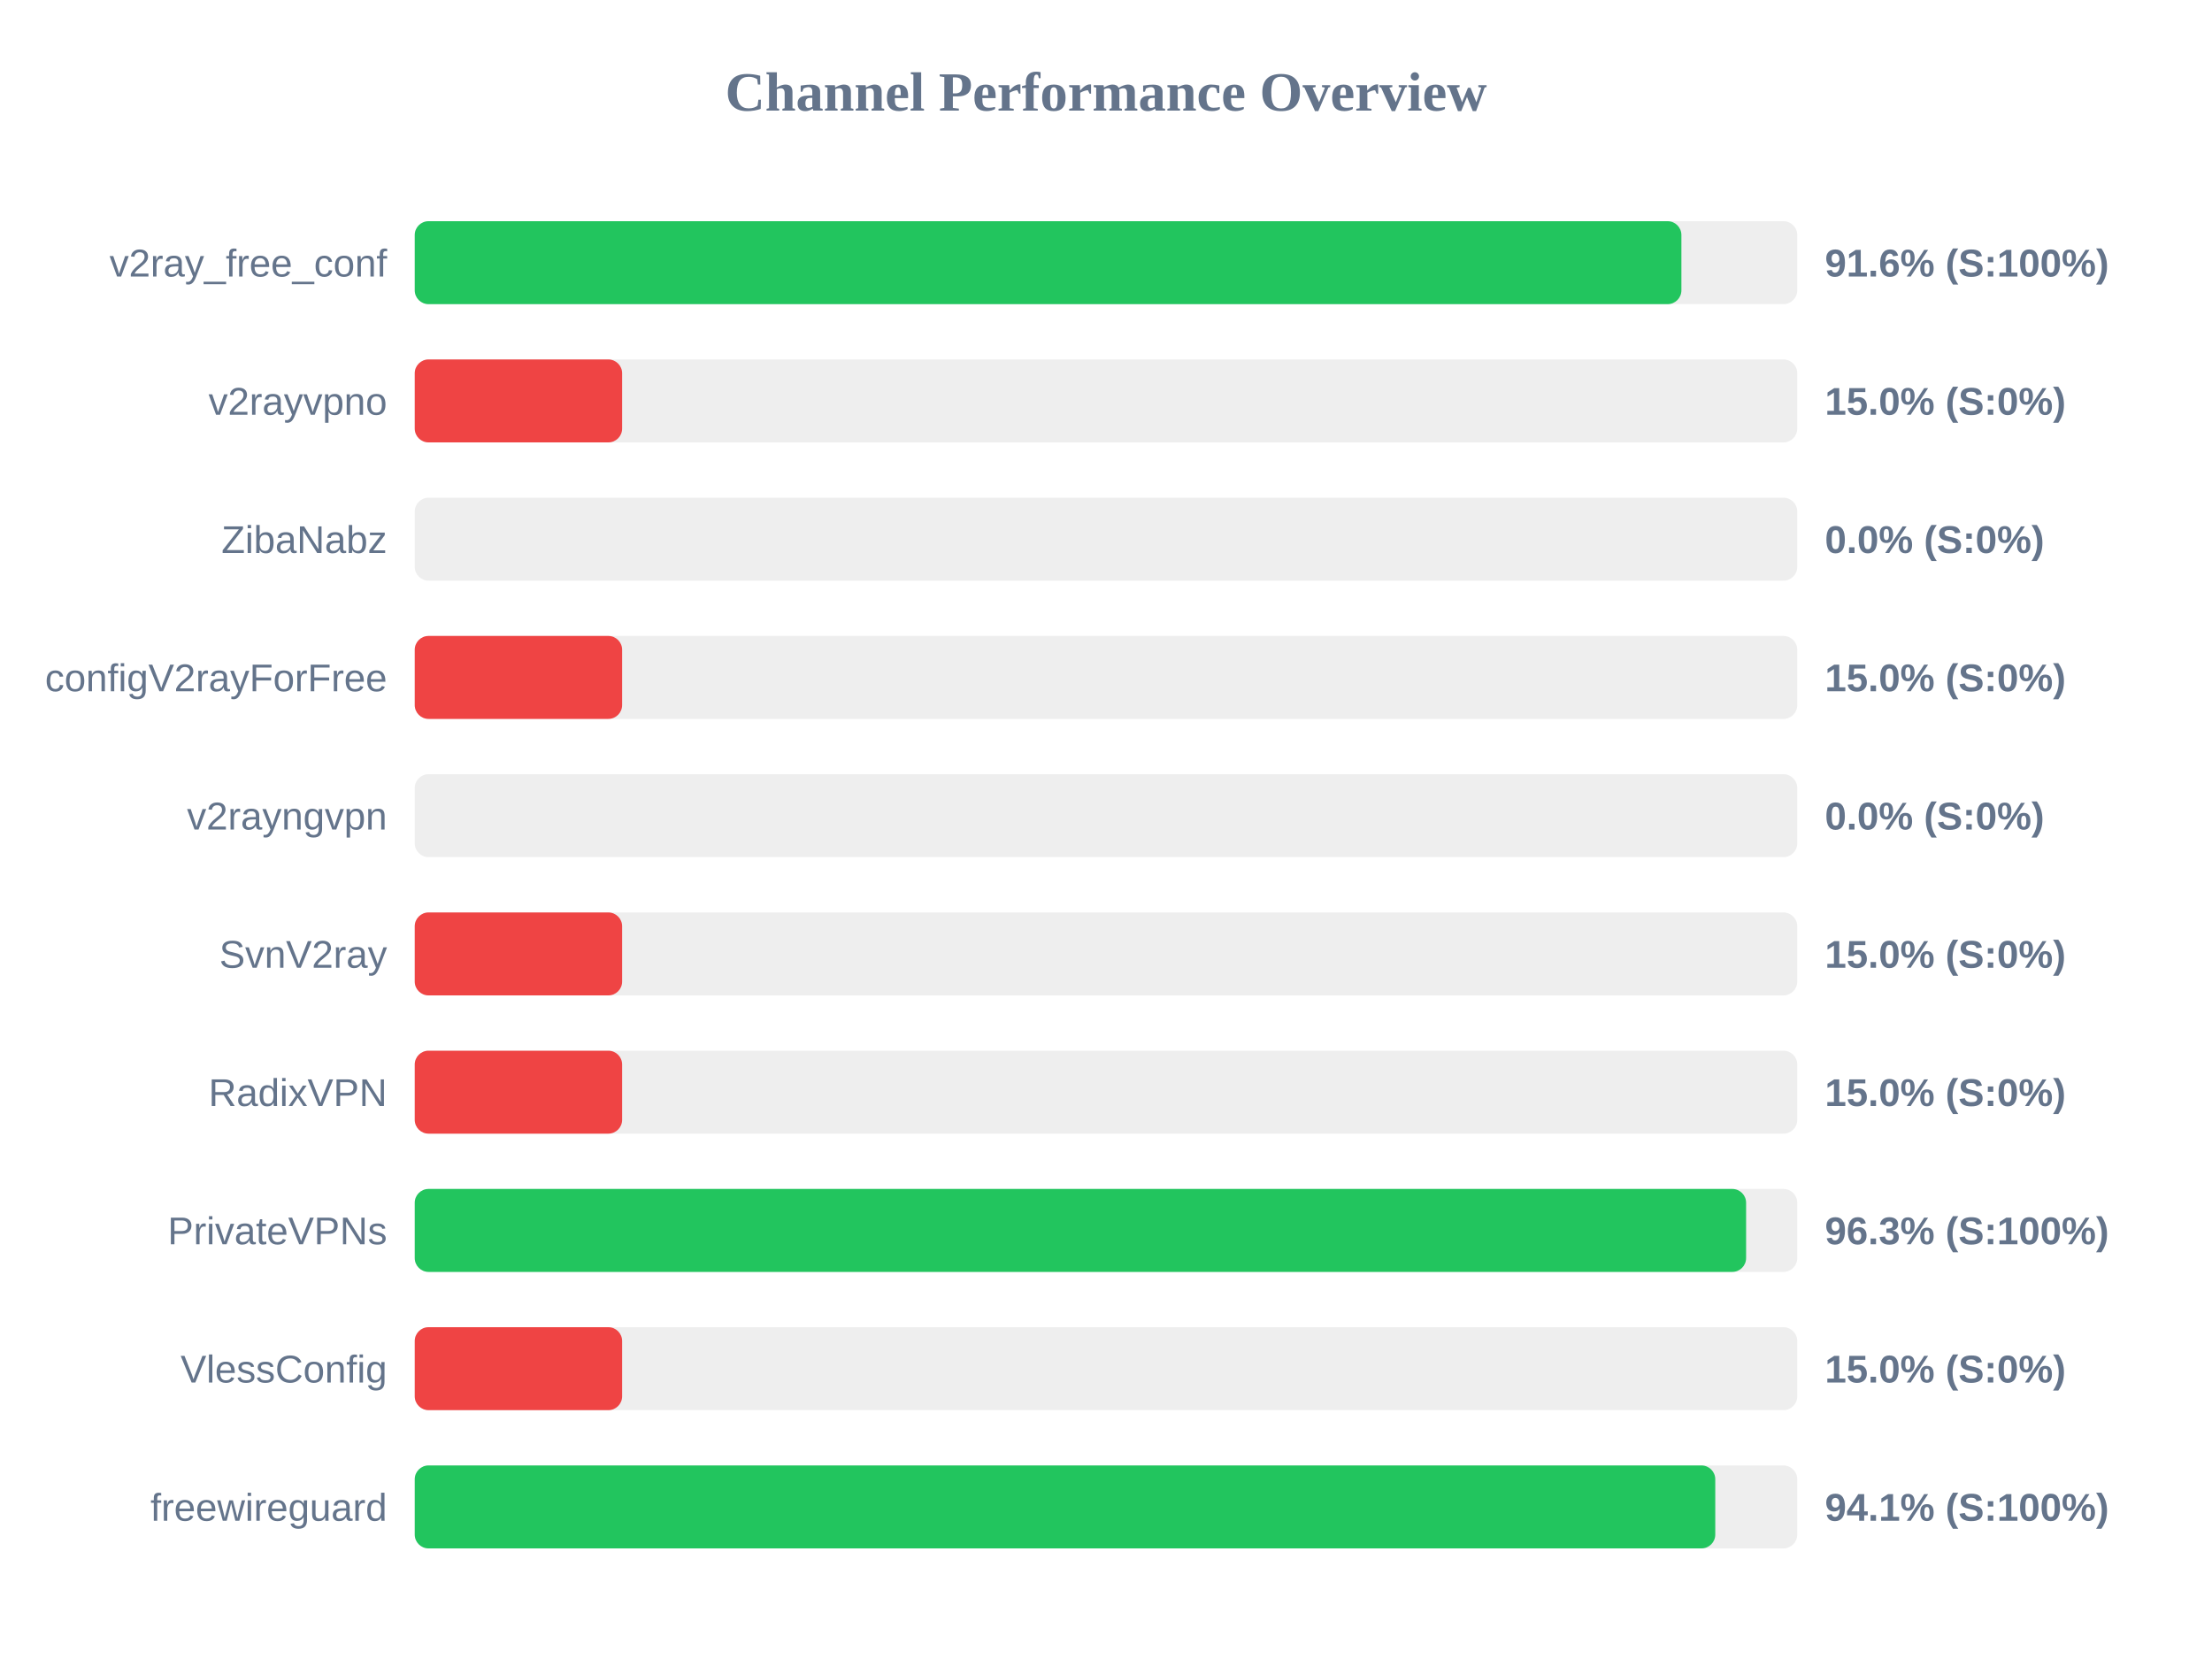
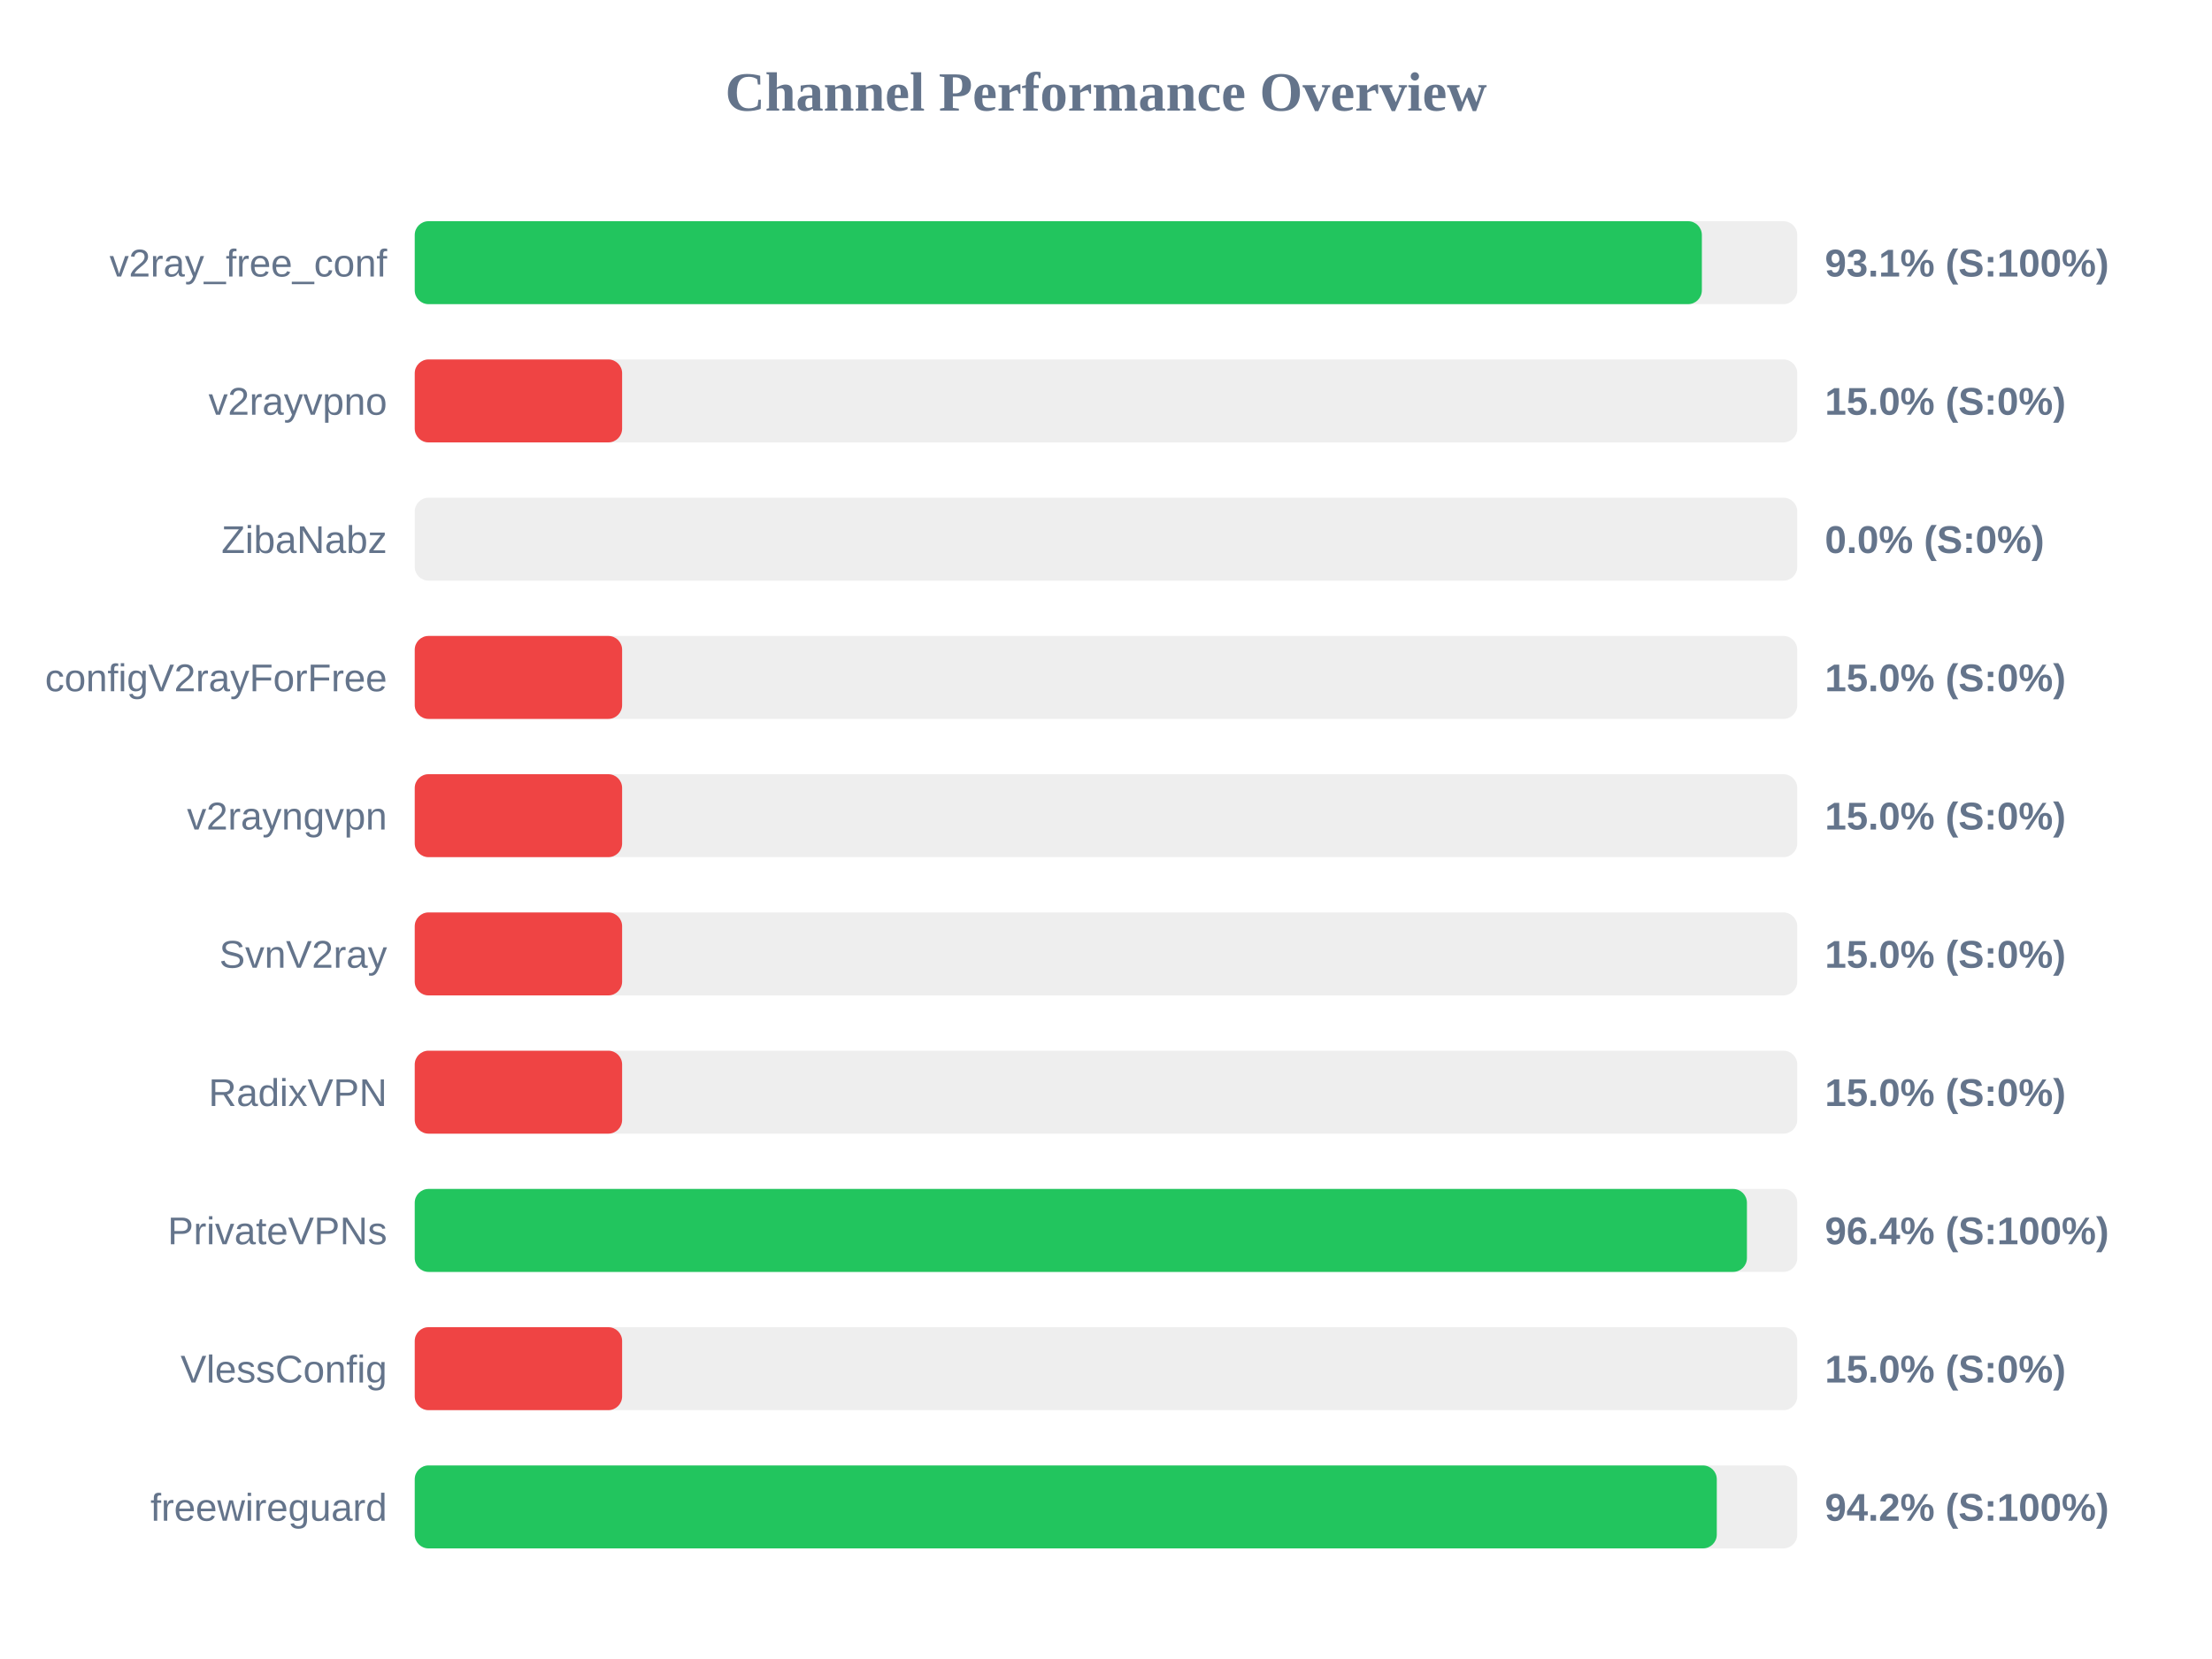
<svg xmlns="http://www.w3.org/2000/svg" width="800" height="600" version="1.1">
  <style>
        .row { font: 14px Arial; fill: #64748b; }
        .score { font: bold 14px Arial; fill: #64748b; }
    </style>
  <text x="400" y="40" text-anchor="middle" font-size="20px" font-weight="bold" fill="#64748b">Channel Performance Overview</text>
  <rect x="150" y="80" width="500" height="30" fill="#eee" rx="5" />
-   <rect x="150" y="80" width="458.1" height="30" fill="#22c55e" rx="5" />
+   <rect x="150" y="80" width="465.5" height="30" fill="#22c55e" rx="5" />
  <text x="140" y="100" text-anchor="end" class="row">v2ray_free_conf</text>
-   <text x="660" y="100" text-anchor="start" class="score">91.6% (S:100%)</text>
+   <text x="660" y="100" text-anchor="start" class="score">93.1% (S:100%)</text>
  <rect x="150" y="130" width="500" height="30" fill="#eee" rx="5" />
  <rect x="150" y="130" width="75.0" height="30" fill="#ef4444" rx="5" />
  <text x="140" y="150" text-anchor="end" class="row">v2rayvpno</text>
  <text x="660" y="150" text-anchor="start" class="score">15.0% (S:0%)</text>
  <rect x="150" y="180" width="500" height="30" fill="#eee" rx="5" />
  <rect x="150" y="180" width="0.0" height="30" fill="#ef4444" rx="5" />
  <text x="140" y="200" text-anchor="end" class="row">ZibaNabz</text>
  <text x="660" y="200" text-anchor="start" class="score">0.0% (S:0%)</text>
  <rect x="150" y="230" width="500" height="30" fill="#eee" rx="5" />
  <rect x="150" y="230" width="75.0" height="30" fill="#ef4444" rx="5" />
  <text x="140" y="250" text-anchor="end" class="row">configV2rayForFree</text>
  <text x="660" y="250" text-anchor="start" class="score">15.0% (S:0%)</text>
  <rect x="150" y="280" width="500" height="30" fill="#eee" rx="5" />
-   <rect x="150" y="280" width="0.0" height="30" fill="#ef4444" rx="5" />
+   <rect x="150" y="280" width="75.0" height="30" fill="#ef4444" rx="5" />
  <text x="140" y="300" text-anchor="end" class="row">v2rayngvpn</text>
-   <text x="660" y="300" text-anchor="start" class="score">0.0% (S:0%)</text>
+   <text x="660" y="300" text-anchor="start" class="score">15.0% (S:0%)</text>
  <rect x="150" y="330" width="500" height="30" fill="#eee" rx="5" />
  <rect x="150" y="330" width="75.0" height="30" fill="#ef4444" rx="5" />
  <text x="140" y="350" text-anchor="end" class="row">SvnV2ray</text>
  <text x="660" y="350" text-anchor="start" class="score">15.0% (S:0%)</text>
  <rect x="150" y="380" width="500" height="30" fill="#eee" rx="5" />
  <rect x="150" y="380" width="75.0" height="30" fill="#ef4444" rx="5" />
  <text x="140" y="400" text-anchor="end" class="row">RadixVPN</text>
  <text x="660" y="400" text-anchor="start" class="score">15.0% (S:0%)</text>
  <rect x="150" y="430" width="500" height="30" fill="#eee" rx="5" />
-   <rect x="150" y="430" width="481.5" height="30" fill="#22c55e" rx="5" />
+   <rect x="150" y="430" width="481.8" height="30" fill="#22c55e" rx="5" />
  <text x="140" y="450" text-anchor="end" class="row">PrivateVPNs</text>
-   <text x="660" y="450" text-anchor="start" class="score">96.3% (S:100%)</text>
+   <text x="660" y="450" text-anchor="start" class="score">96.4% (S:100%)</text>
  <rect x="150" y="480" width="500" height="30" fill="#eee" rx="5" />
  <rect x="150" y="480" width="75.0" height="30" fill="#ef4444" rx="5" />
  <text x="140" y="500" text-anchor="end" class="row">VlessConfig</text>
  <text x="660" y="500" text-anchor="start" class="score">15.0% (S:0%)</text>
  <rect x="150" y="530" width="500" height="30" fill="#eee" rx="5" />
-   <rect x="150" y="530" width="470.35" height="30" fill="#22c55e" rx="5" />
+   <rect x="150" y="530" width="470.9" height="30" fill="#22c55e" rx="5" />
  <text x="140" y="550" text-anchor="end" class="row">freewireguard</text>
-   <text x="660" y="550" text-anchor="start" class="score">94.1% (S:100%)</text>
+   <text x="660" y="550" text-anchor="start" class="score">94.2% (S:100%)</text>
</svg>
